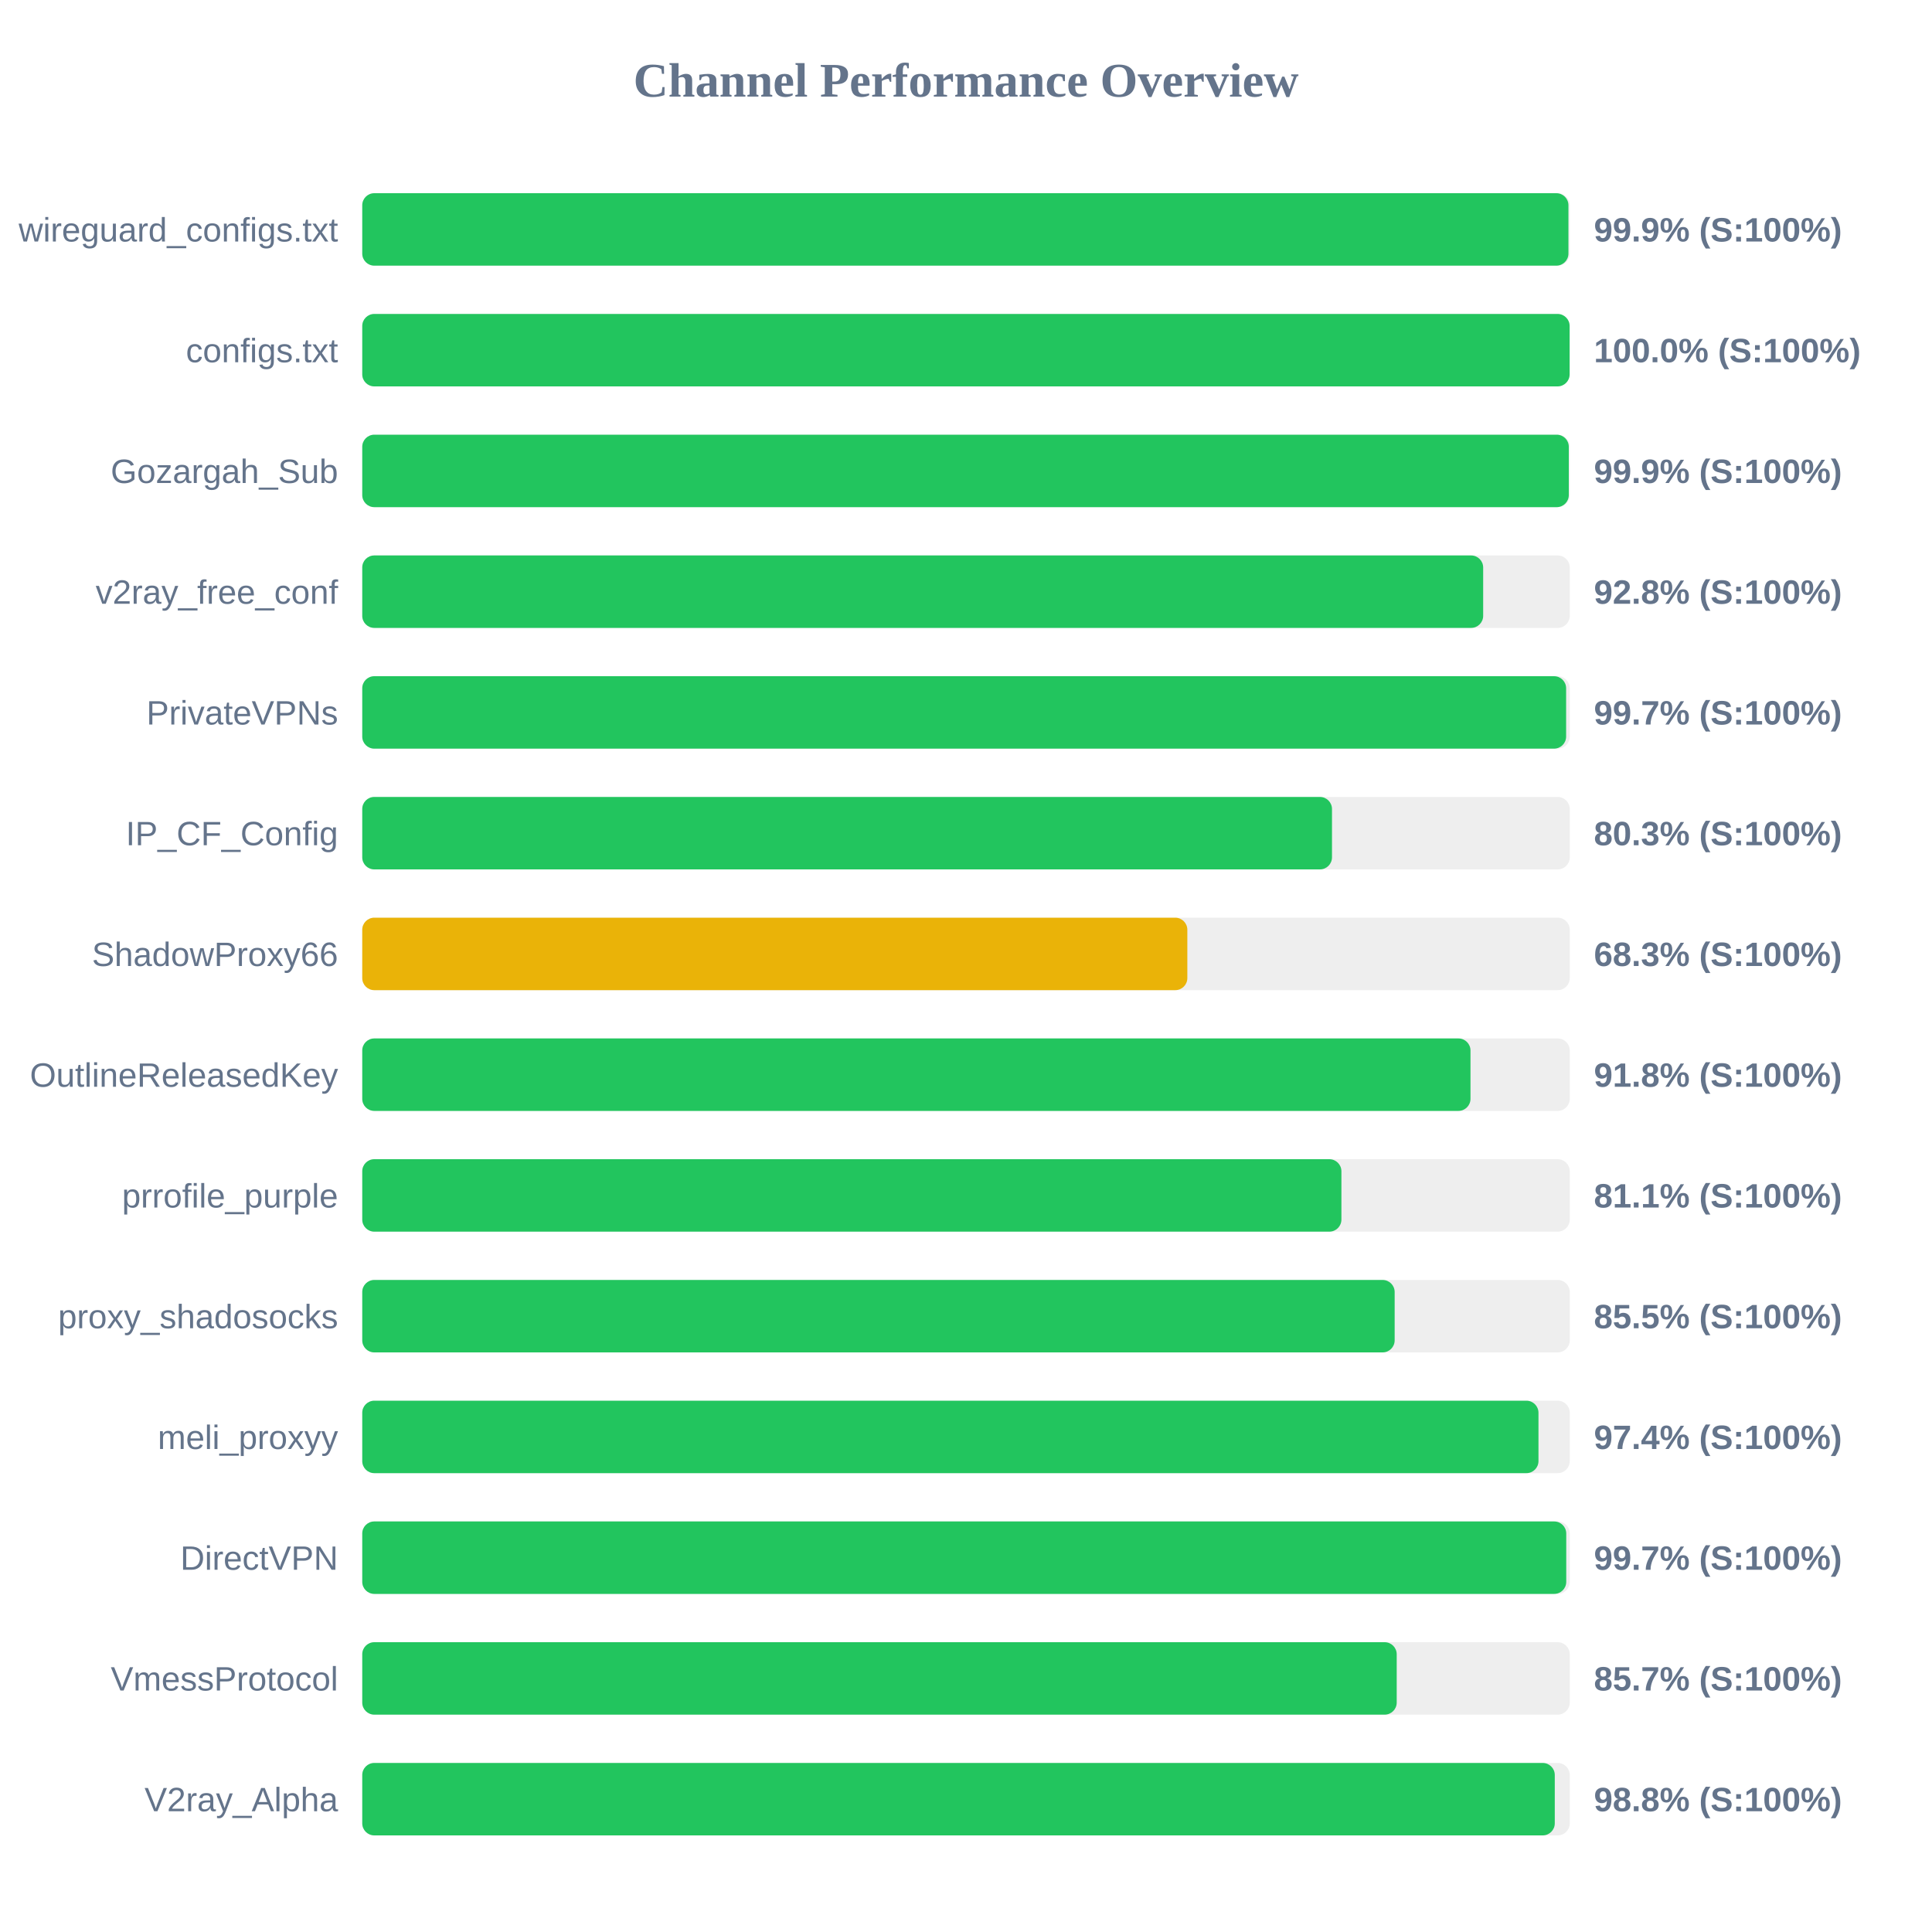
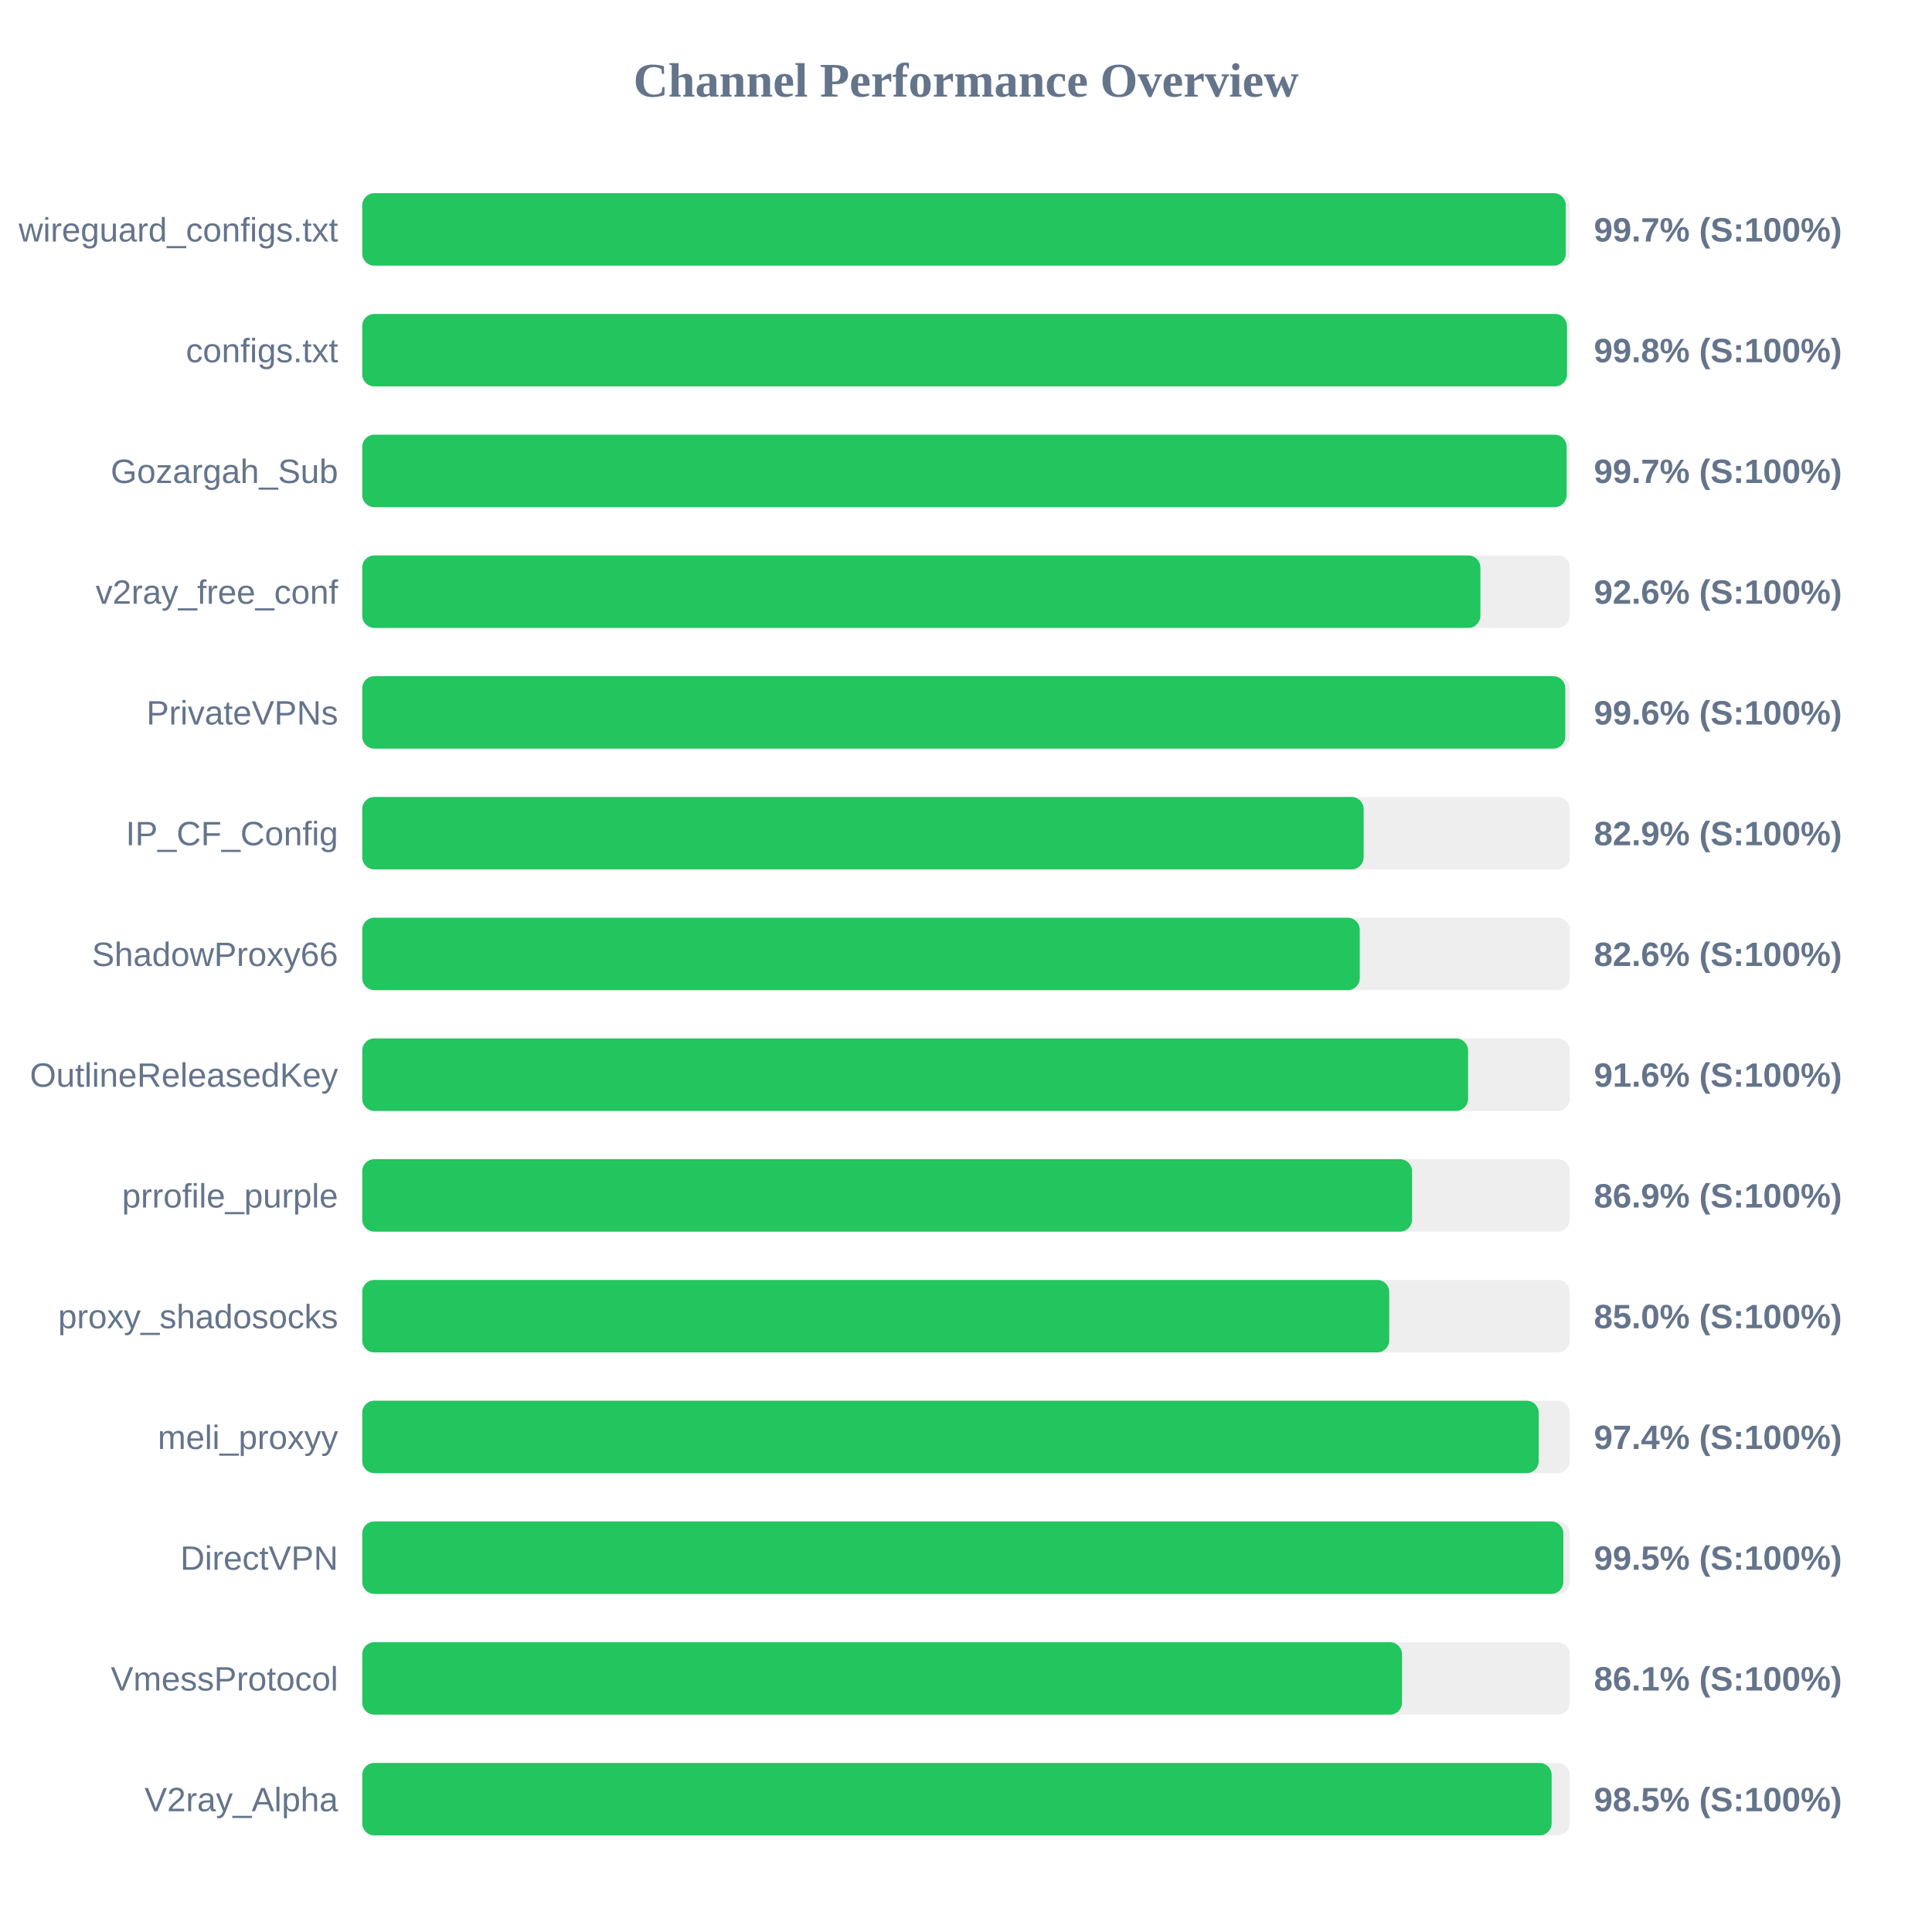
<svg xmlns="http://www.w3.org/2000/svg" width="800" height="800" version="1.1">
  <style>
        .row { font: 14px Arial; fill: #64748b; }
        .score { font: bold 14px Arial; fill: #64748b; }
    </style>
  <text x="400" y="40" text-anchor="middle" font-size="20px" font-weight="bold" fill="#64748b">Channel Performance Overview</text>
  <rect x="150" y="80" width="500" height="30" fill="#eee" rx="5" />
-   <rect x="150" y="80" width="499.45" height="30" fill="#22c55e" rx="5" />
+   <rect x="150" y="80" width="498.35" height="30" fill="#22c55e" rx="5" />
  <text x="140" y="100" text-anchor="end" class="row">wireguard_configs.txt</text>
-   <text x="660" y="100" text-anchor="start" class="score">99.9% (S:100%)</text>
+   <text x="660" y="100" text-anchor="start" class="score">99.7% (S:100%)</text>
  <rect x="150" y="130" width="500" height="30" fill="#eee" rx="5" />
-   <rect x="150" y="130" width="499.95" height="30" fill="#22c55e" rx="5" />
+   <rect x="150" y="130" width="498.85" height="30" fill="#22c55e" rx="5" />
  <text x="140" y="150" text-anchor="end" class="row">configs.txt</text>
-   <text x="660" y="150" text-anchor="start" class="score">100.0% (S:100%)</text>
+   <text x="660" y="150" text-anchor="start" class="score">99.8% (S:100%)</text>
  <rect x="150" y="180" width="500" height="30" fill="#eee" rx="5" />
-   <rect x="150" y="180" width="499.6" height="30" fill="#22c55e" rx="5" />
+   <rect x="150" y="180" width="498.7" height="30" fill="#22c55e" rx="5" />
  <text x="140" y="200" text-anchor="end" class="row">Gozargah_Sub</text>
-   <text x="660" y="200" text-anchor="start" class="score">99.9% (S:100%)</text>
+   <text x="660" y="200" text-anchor="start" class="score">99.7% (S:100%)</text>
  <rect x="150" y="230" width="500" height="30" fill="#eee" rx="5" />
-   <rect x="150" y="230" width="464.15" height="30" fill="#22c55e" rx="5" />
+   <rect x="150" y="230" width="463.0" height="30" fill="#22c55e" rx="5" />
  <text x="140" y="250" text-anchor="end" class="row">v2ray_free_conf</text>
-   <text x="660" y="250" text-anchor="start" class="score">92.8% (S:100%)</text>
+   <text x="660" y="250" text-anchor="start" class="score">92.6% (S:100%)</text>
  <rect x="150" y="280" width="500" height="30" fill="#eee" rx="5" />
-   <rect x="150" y="280" width="498.5" height="30" fill="#22c55e" rx="5" />
+   <rect x="150" y="280" width="498.15" height="30" fill="#22c55e" rx="5" />
  <text x="140" y="300" text-anchor="end" class="row">PrivateVPNs</text>
-   <text x="660" y="300" text-anchor="start" class="score">99.7% (S:100%)</text>
+   <text x="660" y="300" text-anchor="start" class="score">99.6% (S:100%)</text>
  <rect x="150" y="330" width="500" height="30" fill="#eee" rx="5" />
-   <rect x="150" y="330" width="401.55" height="30" fill="#22c55e" rx="5" />
+   <rect x="150" y="330" width="414.65" height="30" fill="#22c55e" rx="5" />
  <text x="140" y="350" text-anchor="end" class="row">IP_CF_Config</text>
-   <text x="660" y="350" text-anchor="start" class="score">80.3% (S:100%)</text>
+   <text x="660" y="350" text-anchor="start" class="score">82.9% (S:100%)</text>
  <rect x="150" y="380" width="500" height="30" fill="#eee" rx="5" />
-   <rect x="150" y="380" width="341.65" height="30" fill="#eab308" rx="5" />
+   <rect x="150" y="380" width="413.05" height="30" fill="#22c55e" rx="5" />
  <text x="140" y="400" text-anchor="end" class="row">ShadowProxy66</text>
-   <text x="660" y="400" text-anchor="start" class="score">68.3% (S:100%)</text>
+   <text x="660" y="400" text-anchor="start" class="score">82.6% (S:100%)</text>
  <rect x="150" y="430" width="500" height="30" fill="#eee" rx="5" />
-   <rect x="150" y="430" width="458.9" height="30" fill="#22c55e" rx="5" />
+   <rect x="150" y="430" width="457.9" height="30" fill="#22c55e" rx="5" />
  <text x="140" y="450" text-anchor="end" class="row">OutlineReleasedKey</text>
-   <text x="660" y="450" text-anchor="start" class="score">91.8% (S:100%)</text>
+   <text x="660" y="450" text-anchor="start" class="score">91.6% (S:100%)</text>
  <rect x="150" y="480" width="500" height="30" fill="#eee" rx="5" />
-   <rect x="150" y="480" width="405.45" height="30" fill="#22c55e" rx="5" />
+   <rect x="150" y="480" width="434.7" height="30" fill="#22c55e" rx="5" />
  <text x="140" y="500" text-anchor="end" class="row">prrofile_purple</text>
-   <text x="660" y="500" text-anchor="start" class="score">81.1% (S:100%)</text>
+   <text x="660" y="500" text-anchor="start" class="score">86.9% (S:100%)</text>
  <rect x="150" y="530" width="500" height="30" fill="#eee" rx="5" />
-   <rect x="150" y="530" width="427.5" height="30" fill="#22c55e" rx="5" />
+   <rect x="150" y="530" width="425.25" height="30" fill="#22c55e" rx="5" />
  <text x="140" y="550" text-anchor="end" class="row">proxy_shadosocks</text>
-   <text x="660" y="550" text-anchor="start" class="score">85.5% (S:100%)</text>
+   <text x="660" y="550" text-anchor="start" class="score">85.0% (S:100%)</text>
  <rect x="150" y="580" width="500" height="30" fill="#eee" rx="5" />
-   <rect x="150" y="580" width="487.05" height="30" fill="#22c55e" rx="5" />
+   <rect x="150" y="580" width="487.15" height="30" fill="#22c55e" rx="5" />
  <text x="140" y="600" text-anchor="end" class="row">meli_proxyy</text>
  <text x="660" y="600" text-anchor="start" class="score">97.4% (S:100%)</text>
  <rect x="150" y="630" width="500" height="30" fill="#eee" rx="5" />
-   <rect x="150" y="630" width="498.55" height="30" fill="#22c55e" rx="5" />
+   <rect x="150" y="630" width="497.35" height="30" fill="#22c55e" rx="5" />
  <text x="140" y="650" text-anchor="end" class="row">DirectVPN</text>
-   <text x="660" y="650" text-anchor="start" class="score">99.7% (S:100%)</text>
+   <text x="660" y="650" text-anchor="start" class="score">99.5% (S:100%)</text>
  <rect x="150" y="680" width="500" height="30" fill="#eee" rx="5" />
-   <rect x="150" y="680" width="428.35" height="30" fill="#22c55e" rx="5" />
+   <rect x="150" y="680" width="430.55" height="30" fill="#22c55e" rx="5" />
  <text x="140" y="700" text-anchor="end" class="row">VmessProtocol</text>
-   <text x="660" y="700" text-anchor="start" class="score">85.7% (S:100%)</text>
+   <text x="660" y="700" text-anchor="start" class="score">86.1% (S:100%)</text>
  <rect x="150" y="730" width="500" height="30" fill="#eee" rx="5" />
-   <rect x="150" y="730" width="493.8" height="30" fill="#22c55e" rx="5" />
+   <rect x="150" y="730" width="492.5" height="30" fill="#22c55e" rx="5" />
  <text x="140" y="750" text-anchor="end" class="row">V2ray_Alpha</text>
-   <text x="660" y="750" text-anchor="start" class="score">98.8% (S:100%)</text>
+   <text x="660" y="750" text-anchor="start" class="score">98.5% (S:100%)</text>
</svg>
